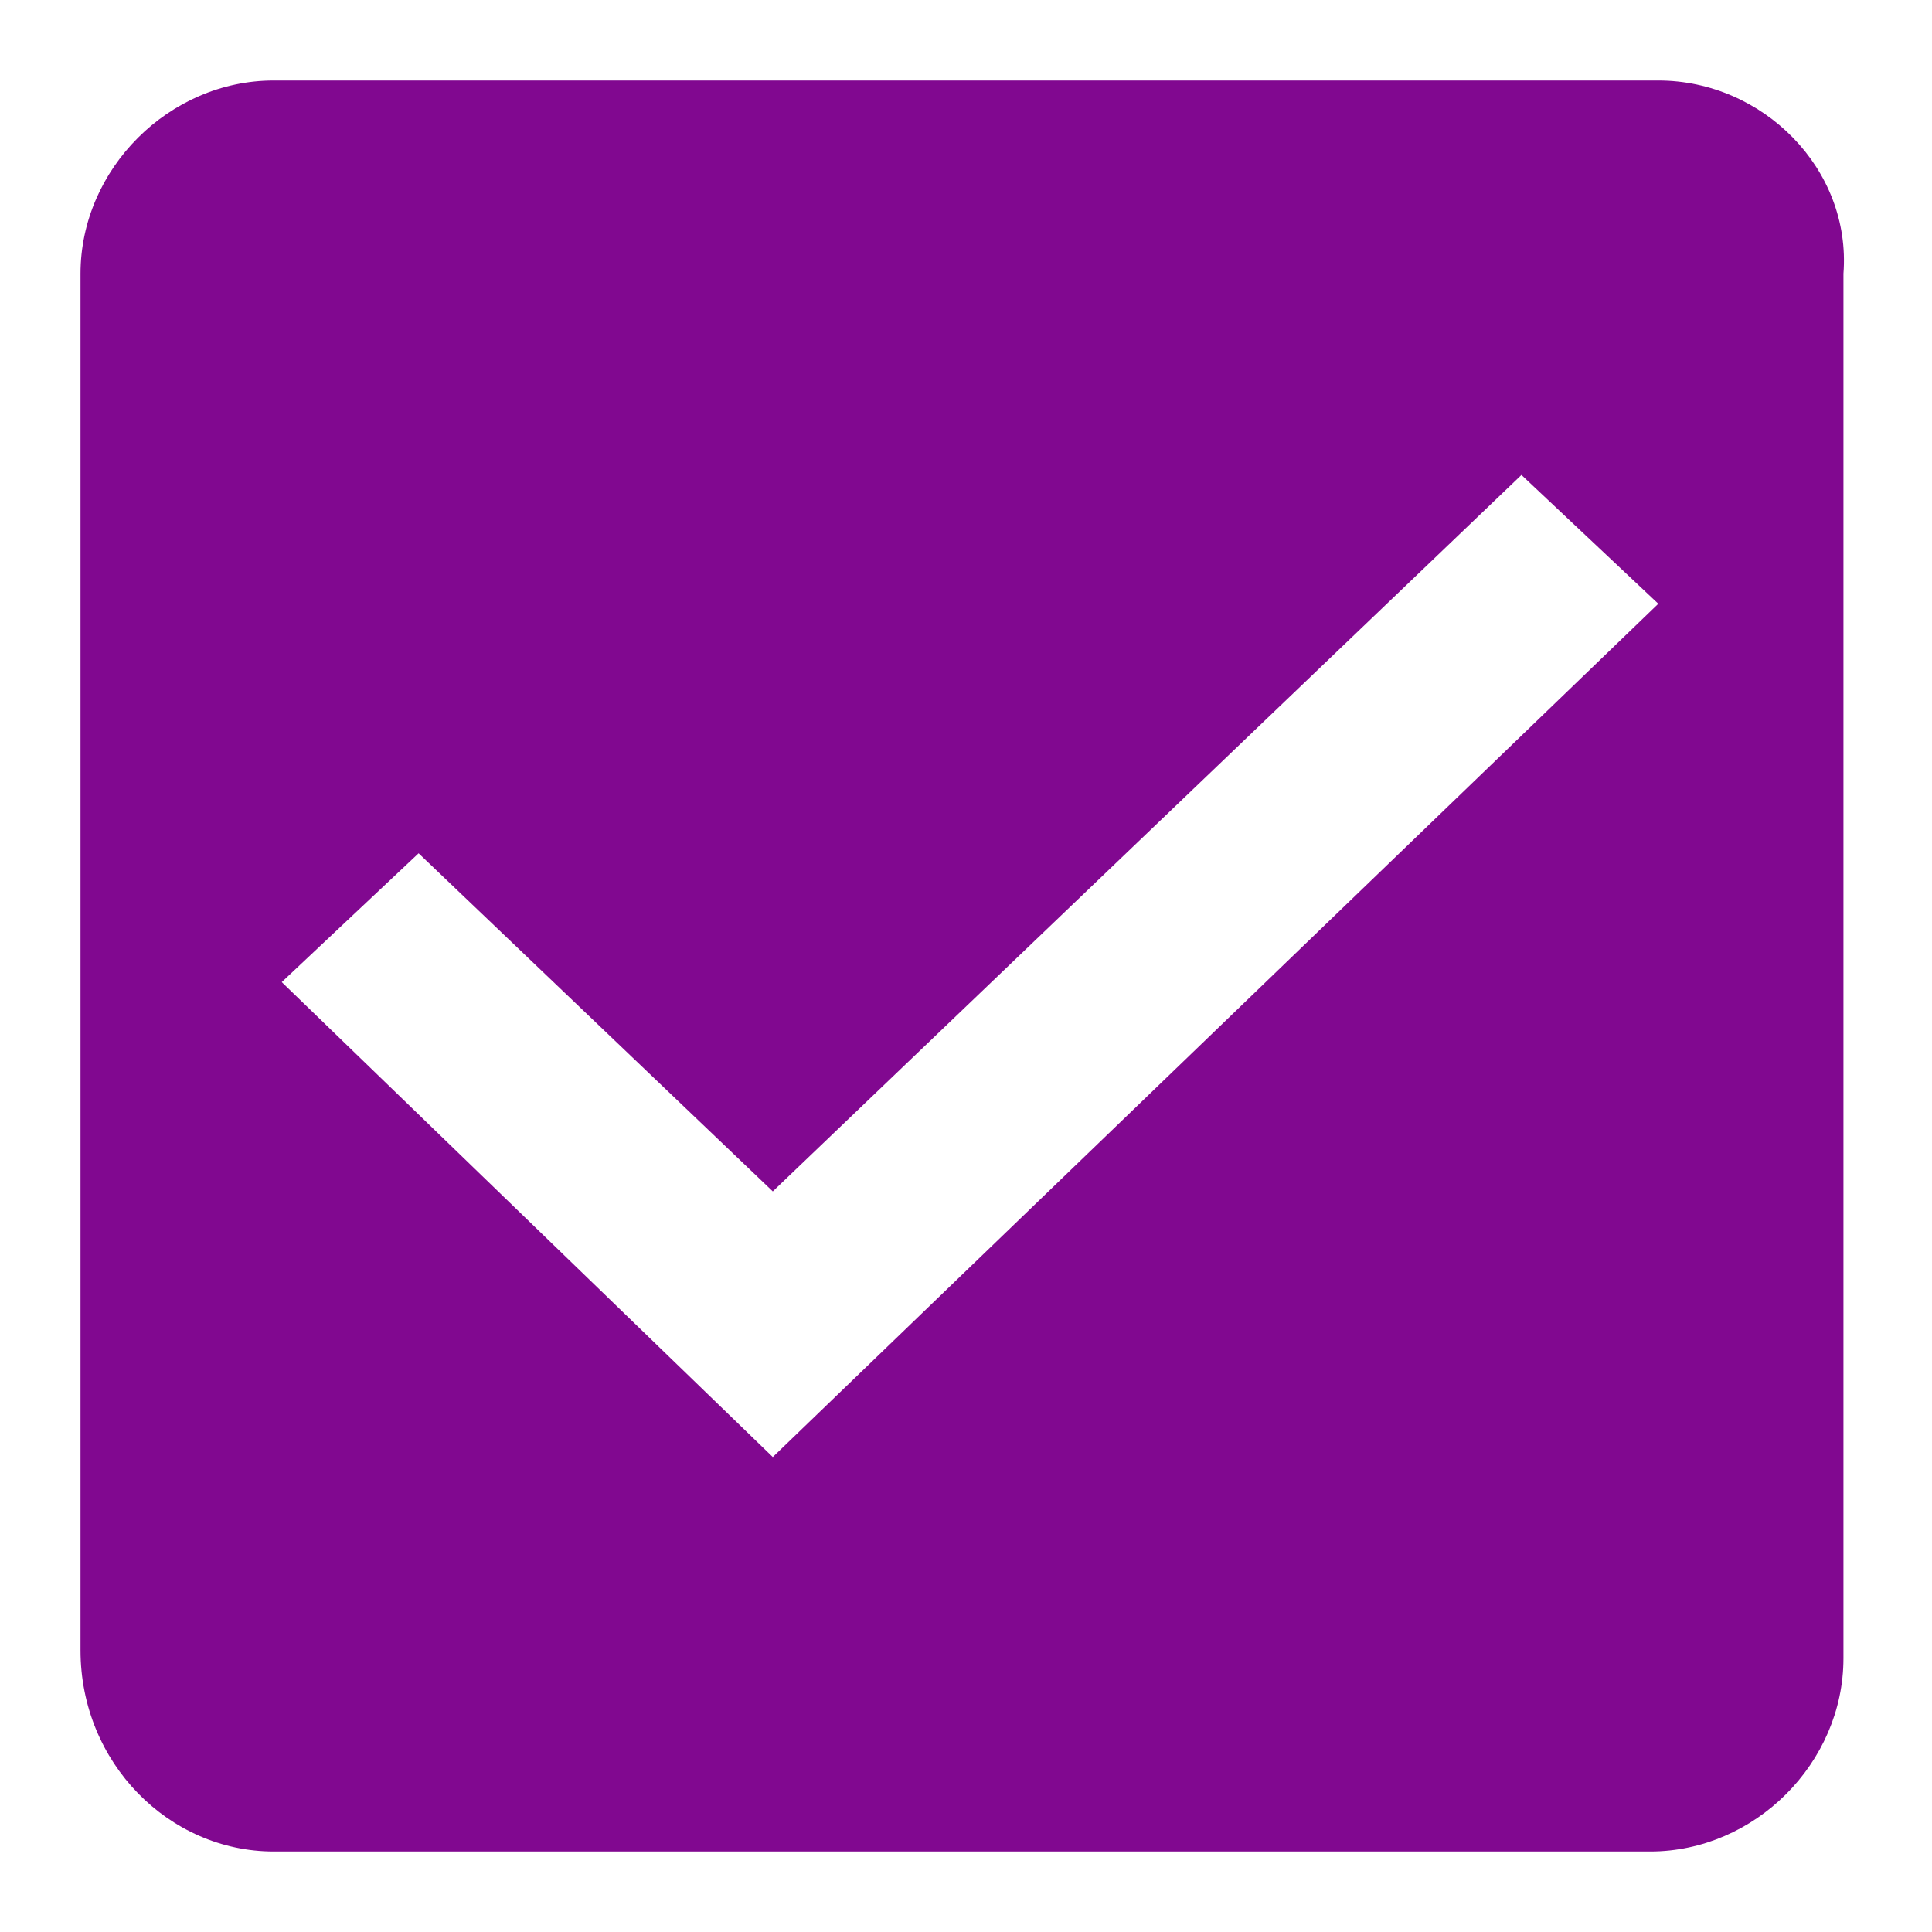
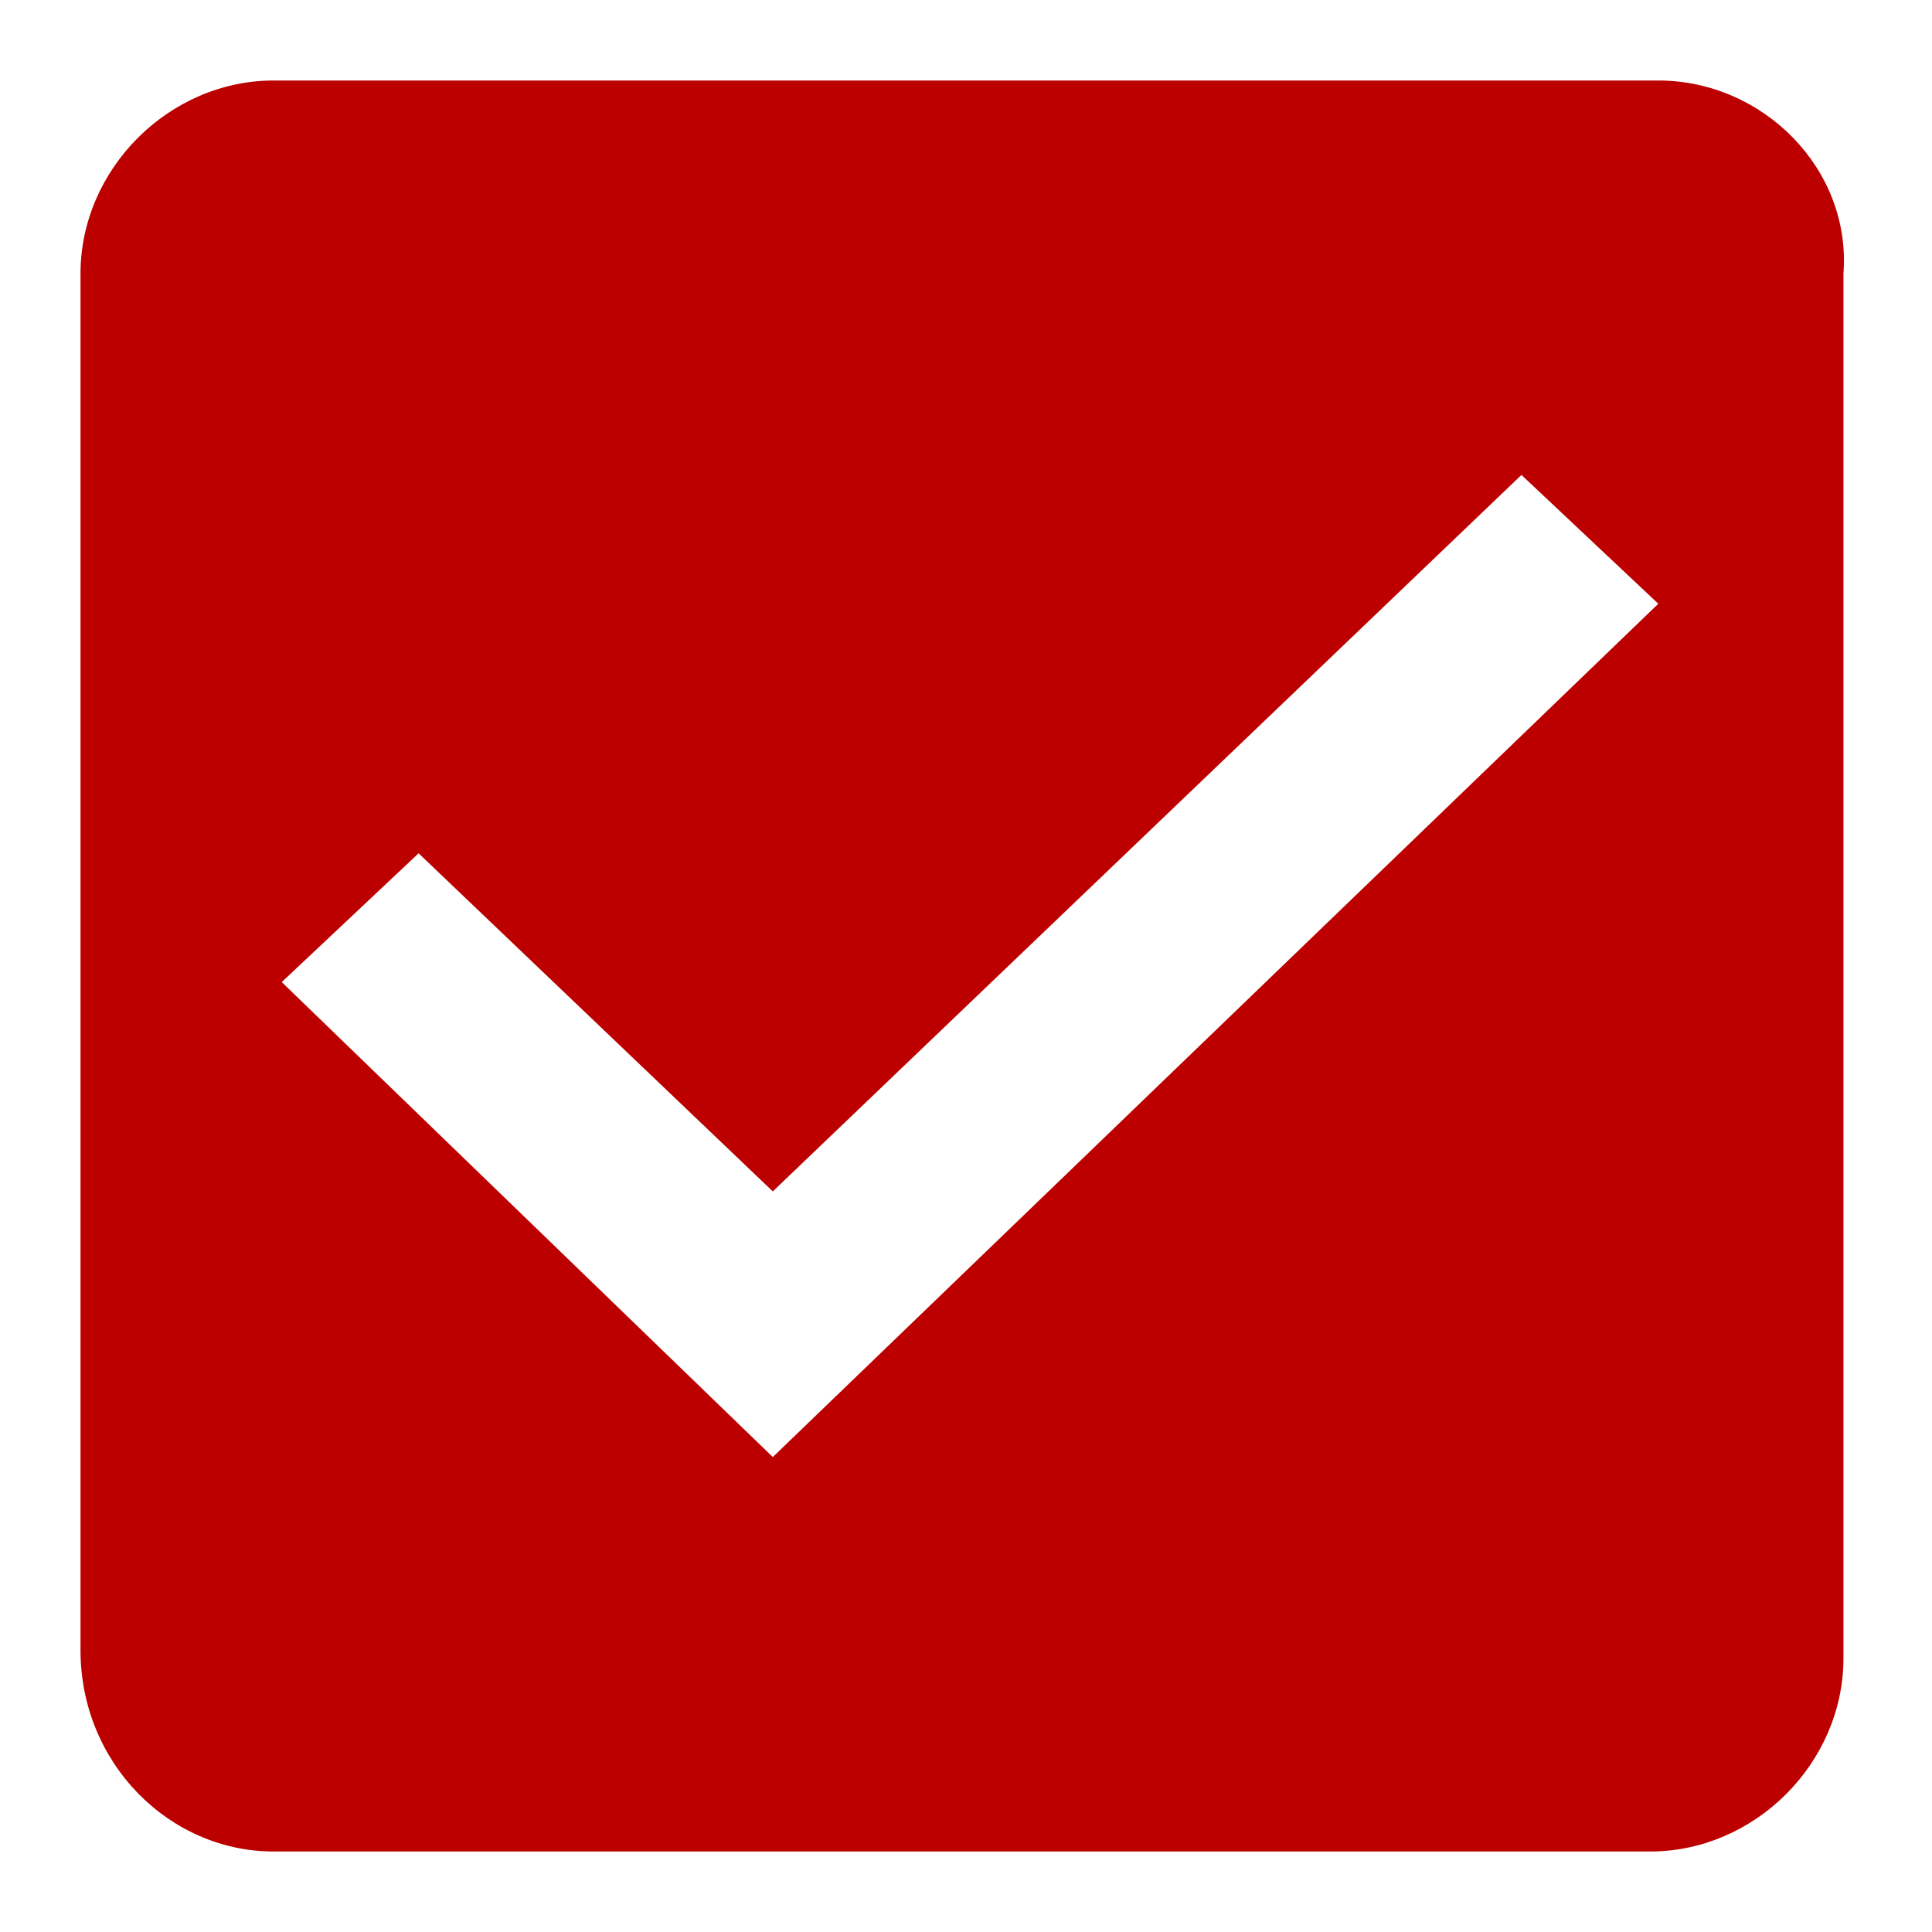
<svg xmlns="http://www.w3.org/2000/svg" version="1.1" id="svg10" x="0px" y="0px" viewBox="0 0 24 24" style="enable-background:new 0 0 24 24;" xml:space="preserve">
  <style type="text/css">
- 	.st0{fill-rule:evenodd;clip-rule:evenodd;fill:#810890;}
+ 	.st0{fill-rule:evenodd;clip-rule:evenodd;fill:#BC0000;}
	.st1{fill:none;}
</style>
  <g id="check_active" transform="translate(-290 -244)">
    <g id="Group_8199" transform="translate(291 245)">
      <path id="check_on_light" class="st0" d="M19.6,0H2.4C1.1,0,0,1.1,0,2.4v17.1C0,20.9,1.1,22,2.4,22h17.1c1.3,0,2.4-1.1,2.4-2.4    V2.4C22,1.1,20.9,0,19.6,0z M8.6,17.1l-6.1-5.9l1.7-1.6l4.4,4.2l9.3-8.9l1.7,1.6C19.6,6.5,8.6,17.1,8.6,17.1z" />
    </g>
    <path id="Rectangle_4538" class="st1" d="M290,244h24v24h-24V244z" />
  </g>
</svg>
